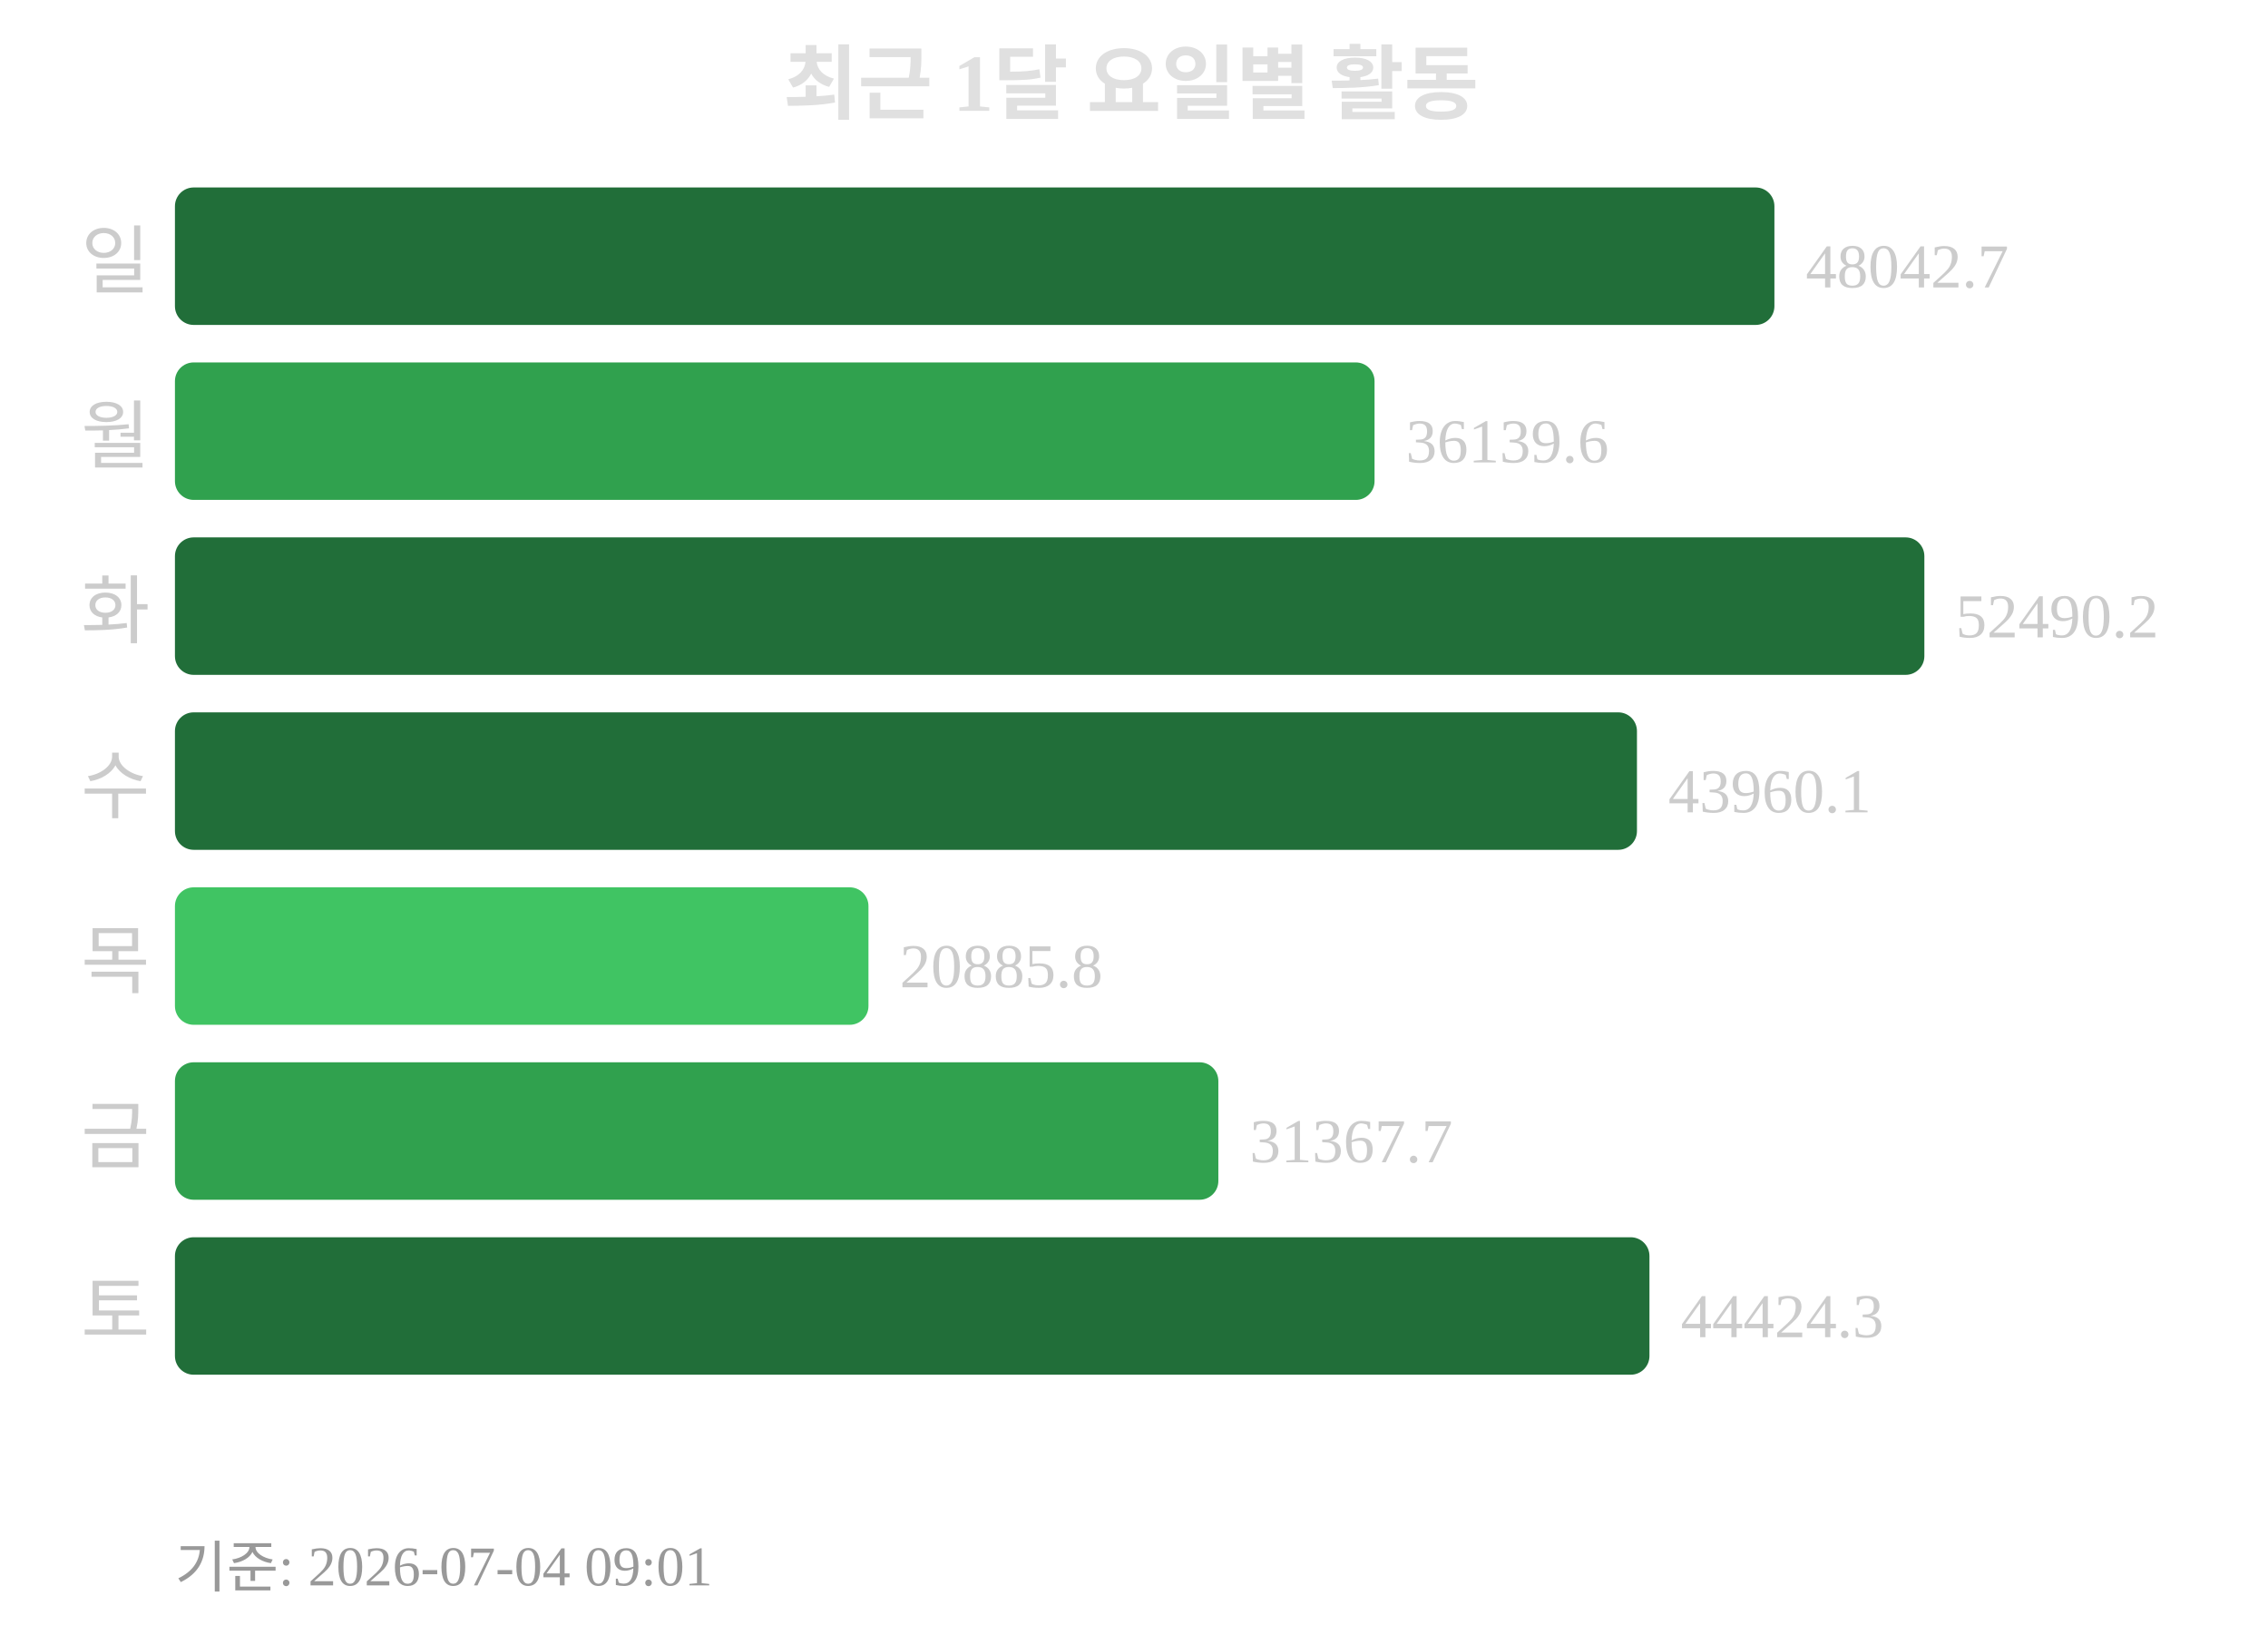
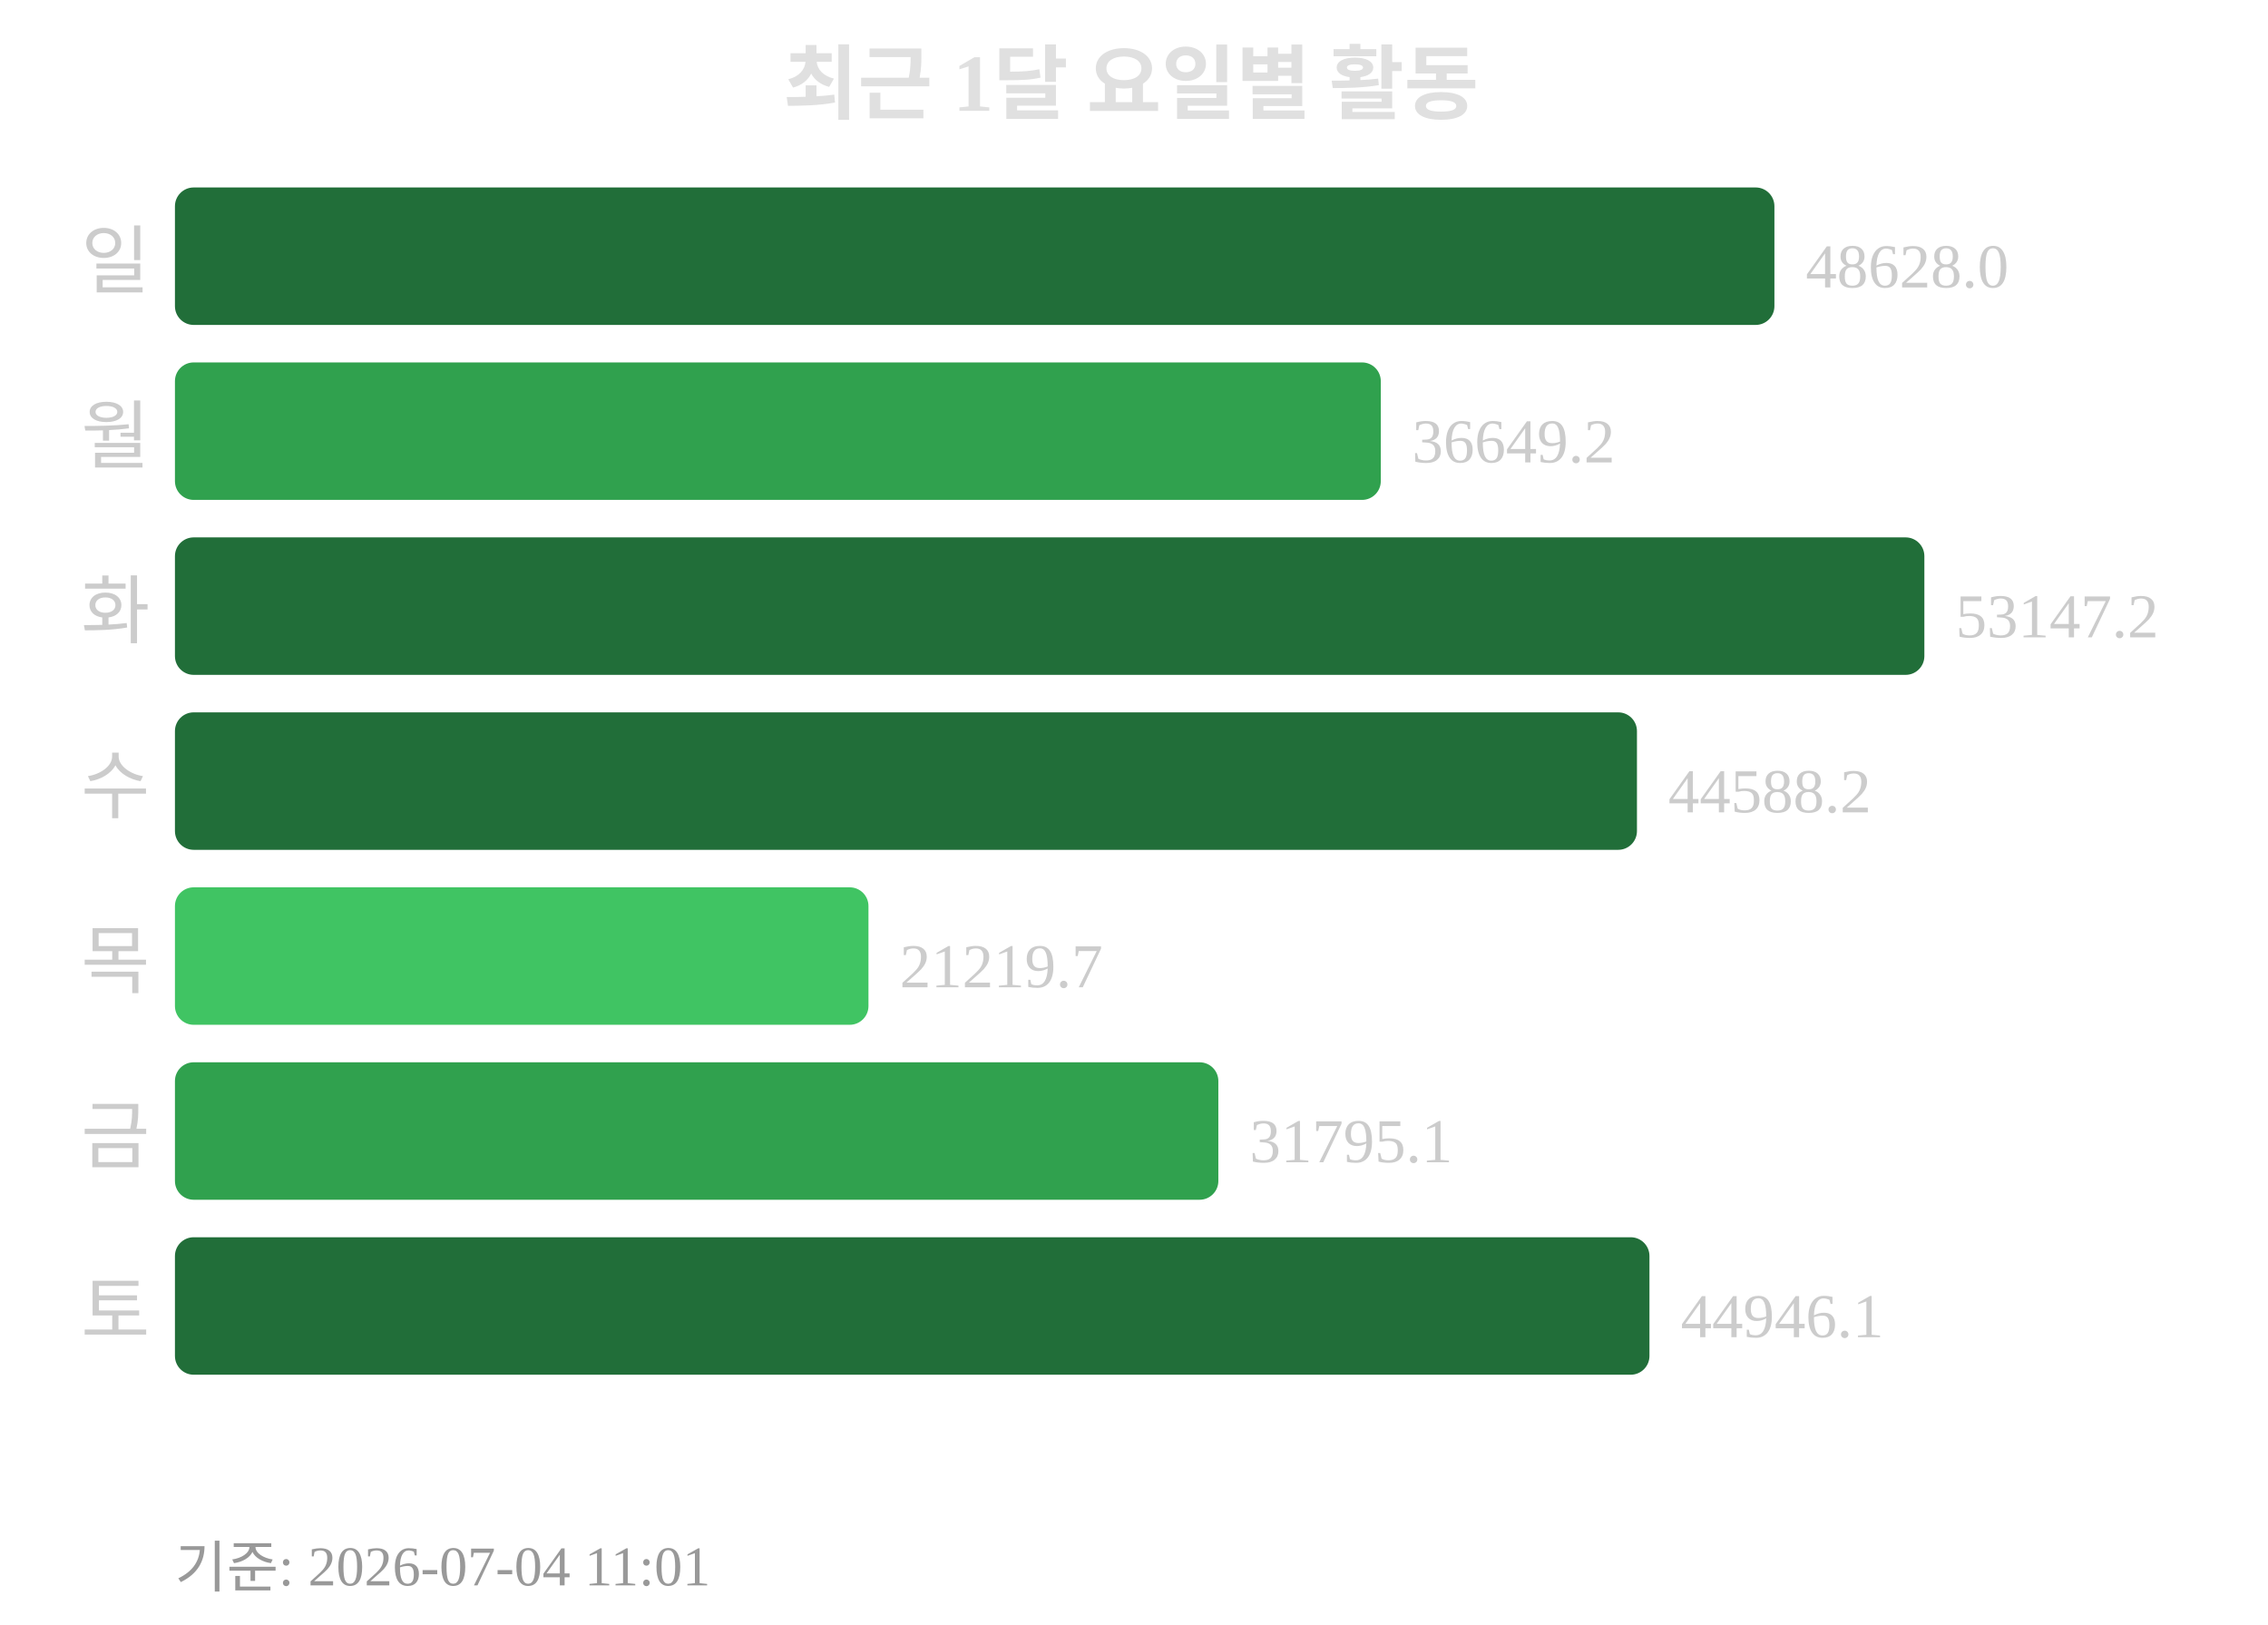
<svg xmlns="http://www.w3.org/2000/svg" width="363" height="260">
  <text x="181" y="18" text-anchor="middle" font-size="13" font-weight="bold" fill="#e0e0e0">최근 1달 요일별 활동</text>
  <text x="24" y="46" text-anchor="end" font-size="12" fill="#cccccc">일</text>
  <rect x="28" y="30" width="256" height="22" rx="3" fill="#216e39" />
-   <text x="289" y="46" font-size="10" fill="#cccccc">48042.7</text>
+   <text x="289" y="46" font-size="10" fill="#cccccc">48628.0</text>
  <text x="24" y="74" text-anchor="end" font-size="12" fill="#cccccc">월</text>
-   <rect x="28" y="58" width="192" height="22" rx="3" fill="#30a14e" />
-   <text x="225" y="74" font-size="10" fill="#cccccc">36139.6</text>
+   <rect x="28" y="58" width="193" height="22" rx="3" fill="#30a14e" />
+   <text x="226" y="74" font-size="10" fill="#cccccc">36649.2</text>
  <text x="24" y="102" text-anchor="end" font-size="12" fill="#cccccc">화</text>
  <rect x="28" y="86" width="280" height="22" rx="3" fill="#216e39" />
-   <text x="313" y="102" font-size="10" fill="#cccccc">52490.2</text>
+   <text x="313" y="102" font-size="10" fill="#cccccc">53147.2</text>
  <text x="24" y="130" text-anchor="end" font-size="12" fill="#cccccc">수</text>
  <rect x="28" y="114" width="234" height="22" rx="3" fill="#216e39" />
-   <text x="267" y="130" font-size="10" fill="#cccccc">43960.1</text>
+   <text x="267" y="130" font-size="10" fill="#cccccc">44588.2</text>
  <text x="24" y="158" text-anchor="end" font-size="12" fill="#cccccc">목</text>
  <rect x="28" y="142" width="111" height="22" rx="3" fill="#40c463" />
-   <text x="144" y="158" font-size="10" fill="#cccccc">20885.8</text>
+   <text x="144" y="158" font-size="10" fill="#cccccc">21219.7</text>
  <text x="24" y="186" text-anchor="end" font-size="12" fill="#cccccc">금</text>
  <rect x="28" y="170" width="167" height="22" rx="3" fill="#30a14e" />
-   <text x="200" y="186" font-size="10" fill="#cccccc">31367.7</text>
+   <text x="200" y="186" font-size="10" fill="#cccccc">31795.1</text>
  <text x="24" y="214" text-anchor="end" font-size="12" fill="#cccccc">토</text>
  <rect x="28" y="198" width="236" height="22" rx="3" fill="#216e39" />
-   <text x="269" y="214" font-size="10" fill="#cccccc">44424.3</text>
-   <text x="28" y="254" font-size="9" fill="#999999">기준: 2026-07-04 09:01</text>
+   <text x="269" y="214" font-size="10" fill="#cccccc">44946.1</text>
+   <text x="28" y="254" font-size="9" fill="#999999">기준: 2026-07-04 11:01</text>
</svg>
